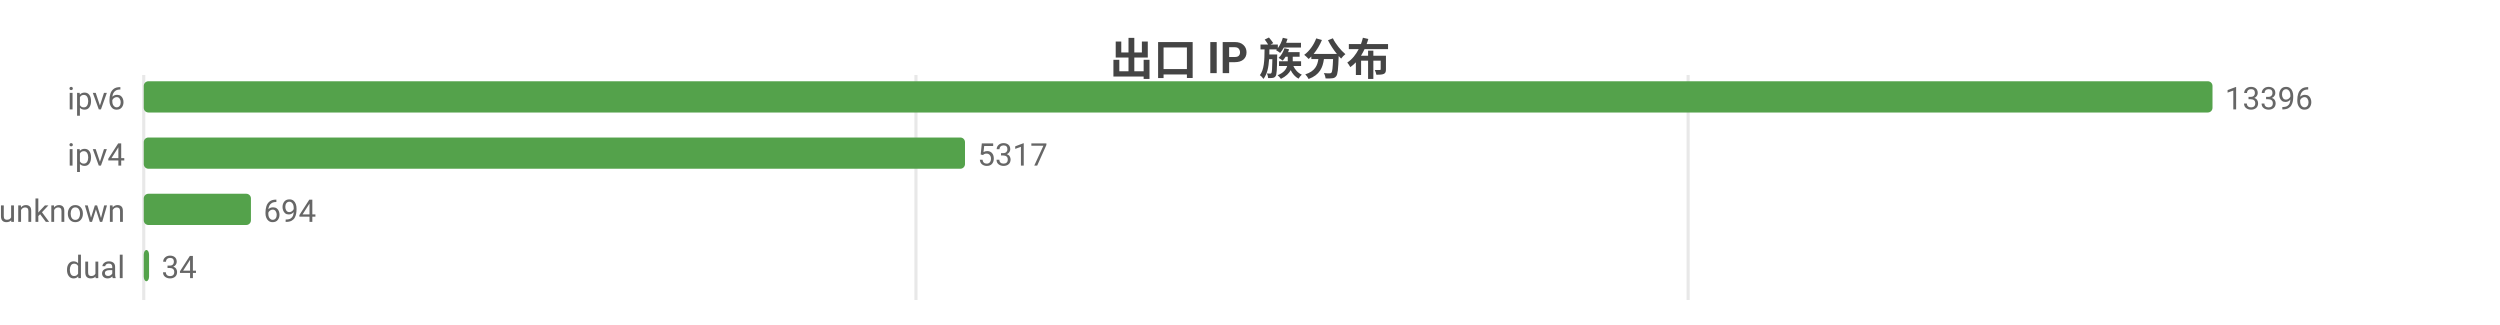
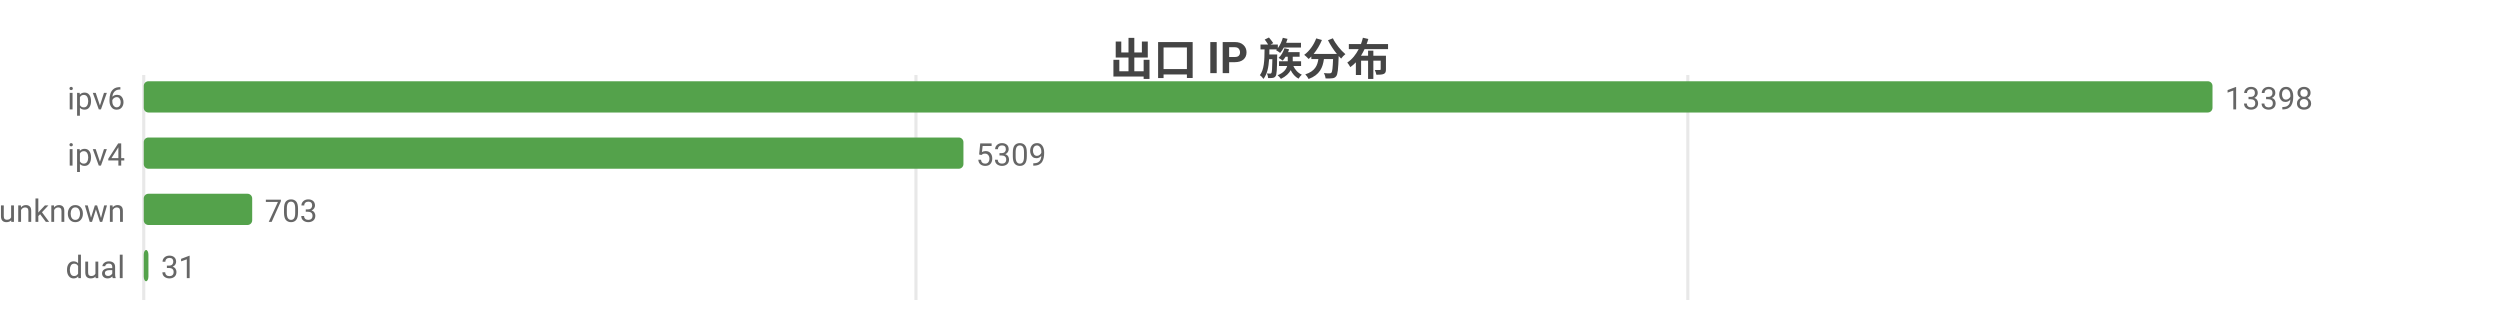
<svg xmlns="http://www.w3.org/2000/svg" width="800" height="104" viewBox="0 0 800 104">
  <rect width="800" height="104" fill="#ffffff" />
  <style>text{font-family:system-ui,-apple-system,'Segoe UI',Roboto,'PingFang SC','Microsoft YaHei','Noto Sans CJK SC',sans-serif}.g{stroke:#e8e8e8;stroke-width:1}.a{stroke:#999;stroke-width:1}.t{font-size:10px;fill:#666}.m{font-size:10px;text-anchor:middle;fill:#666}.e{font-size:10px;text-anchor:end;fill:#666}.l{font-size:11px;fill:#333}.tt{font-size:14px;font-weight:600;text-anchor:middle;fill:#444}.em{font-size:13px;text-anchor:middle;fill:#999}</style>
  <text class="tt" x="400.0" y="24">出口 IP 族分布</text>
  <line class="g" x1="46" y1="24" x2="46" y2="96" />
  <line class="g" x1="293.1" y1="24" x2="293.1" y2="96" />
-   <line class="g" x1="540.2" y1="24" x2="540.2" y2="96" />
+   <line class="g" x1="540.1" y1="24" x2="540.1" y2="96" />
  <text class="e" x="40" y="35">ipv6</text>
  <rect x="46" y="26" width="662" height="10" fill="#54a24b" rx="1.5" />
-   <text class="t" x="712" y="35">13396</text>
+   <text class="t" x="712" y="35">13398</text>
  <text class="e" x="40" y="53">ipv4</text>
-   <rect x="46" y="44" width="262.8" height="10" fill="#54a24b" rx="1.5" />
-   <text class="t" x="312.8" y="53">5317</text>
+   <rect x="46" y="44" width="262.3" height="10" fill="#54a24b" rx="1.5" />
+   <text class="t" x="312.3" y="53">5309</text>
  <text class="e" x="40" y="71">unknown</text>
-   <rect x="46" y="62" width="34.3" height="10" fill="#54a24b" rx="1.5" />
-   <text class="t" x="84.3" y="71">694</text>
+   <rect x="46" y="62" width="34.7" height="10" fill="#54a24b" rx="1.5" />
+   <text class="t" x="84.7" y="71">703</text>
  <text class="e" x="40" y="89">dual</text>
-   <rect x="46" y="80" width="1.7" height="10" fill="#54a24b" rx="1.5" />
-   <text class="t" x="51.7" y="89">34</text>
+   <rect x="46" y="80" width="1.5" height="10" fill="#54a24b" rx="1.5" />
+   <text class="t" x="51.5" y="89">31</text>
</svg>
